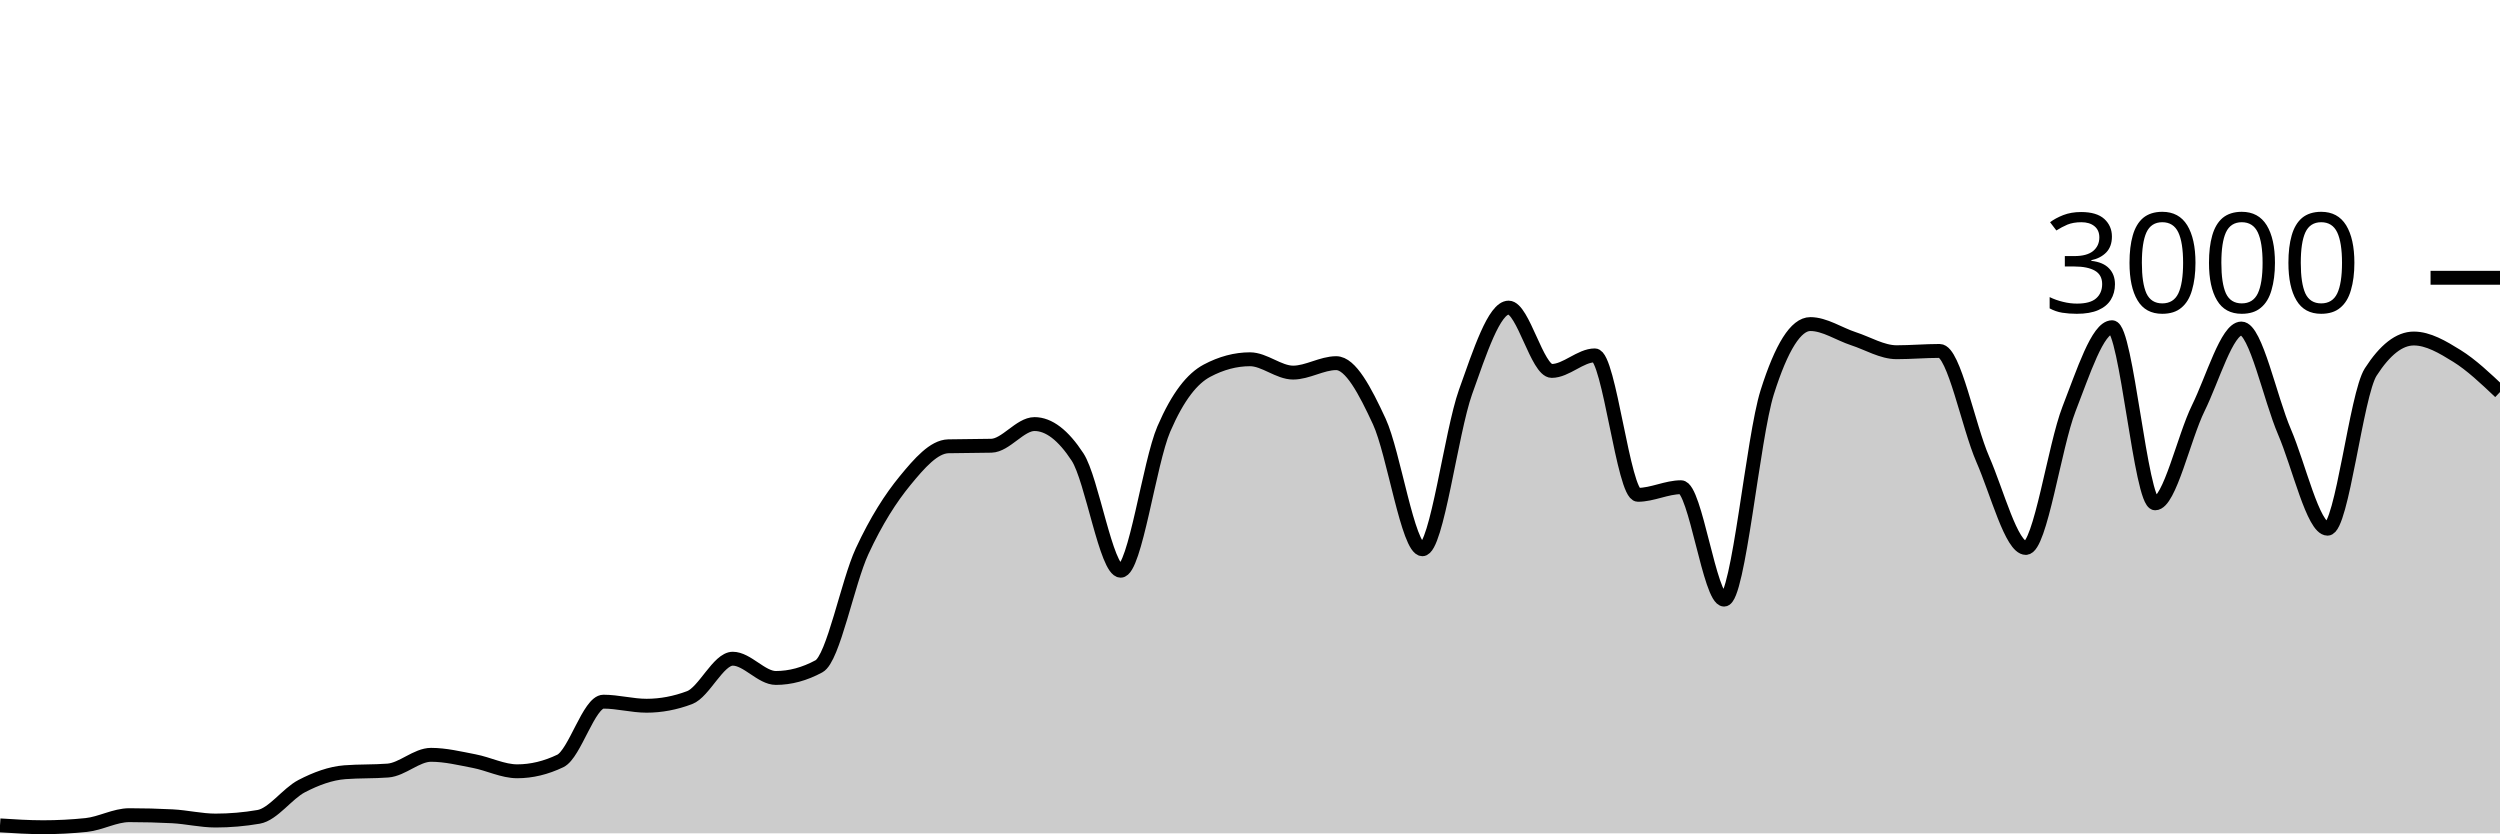
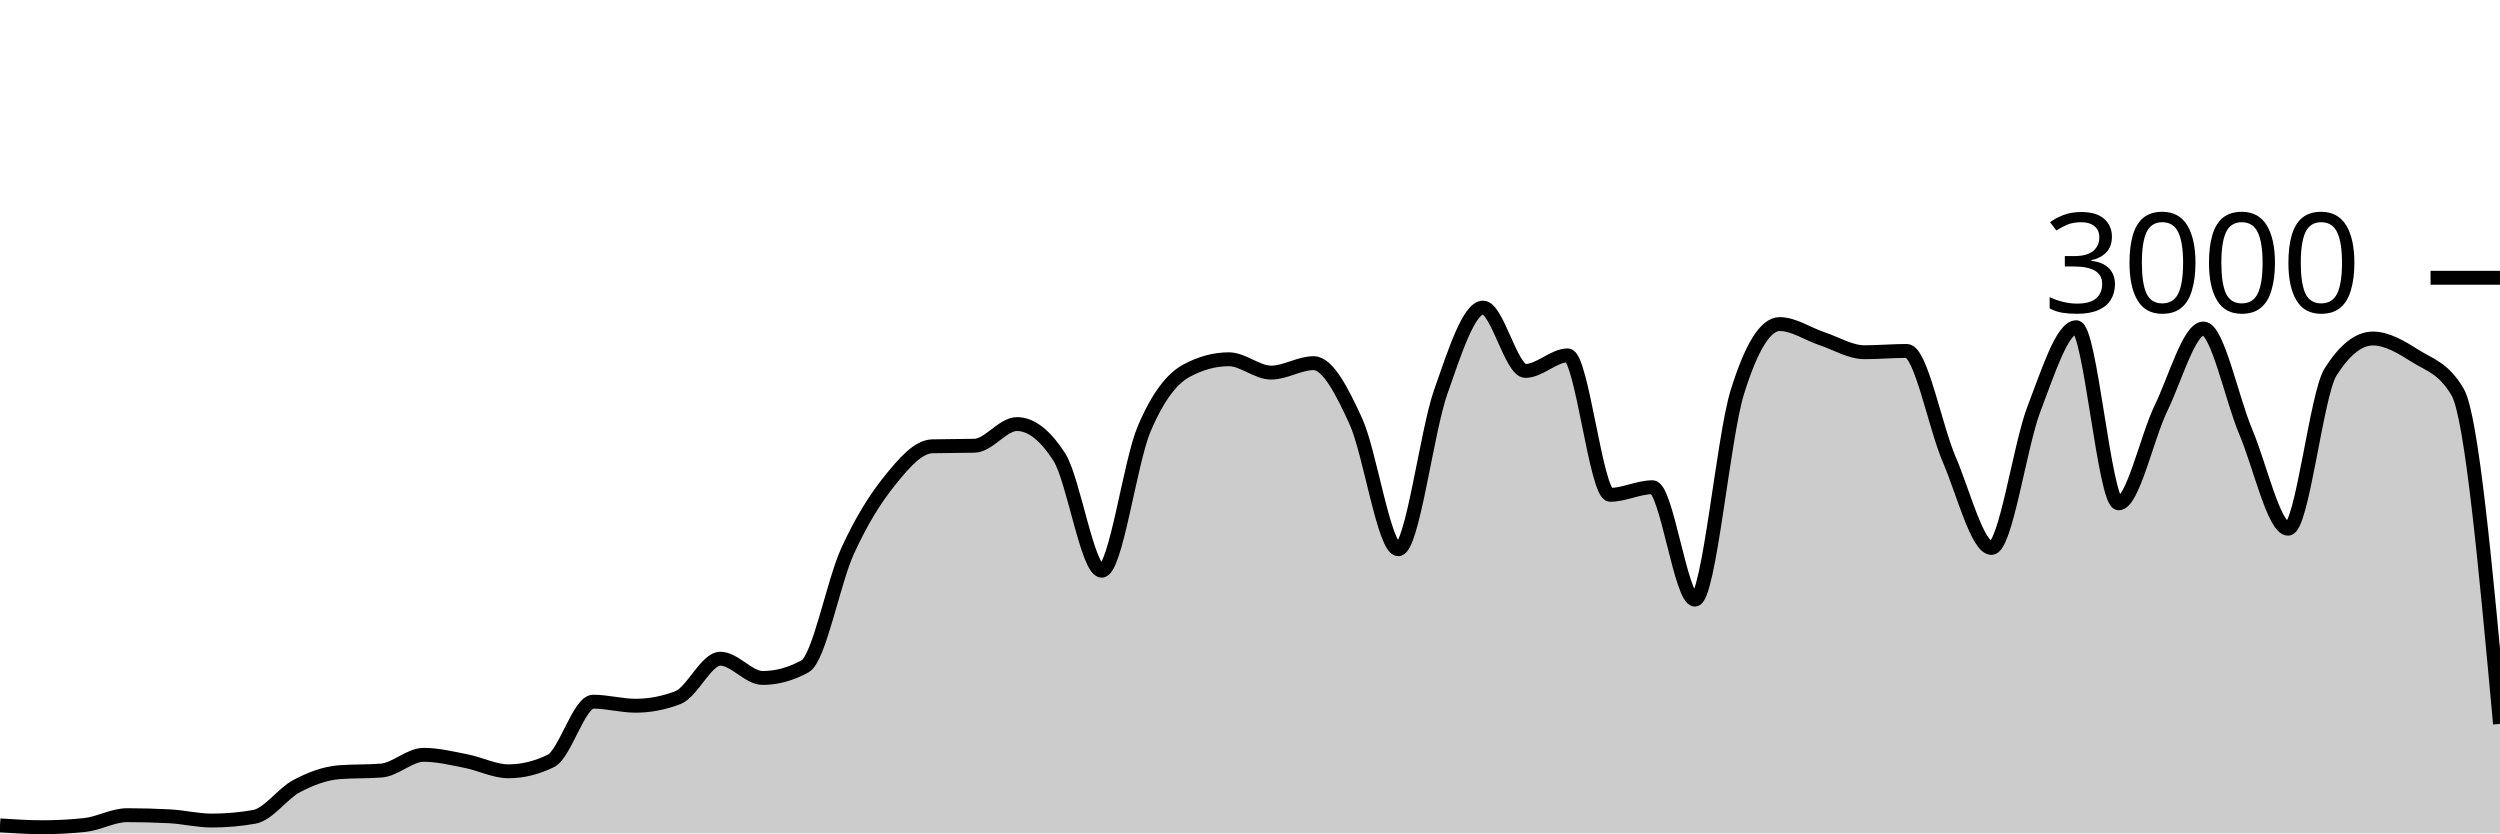
<svg xmlns="http://www.w3.org/2000/svg" viewBox="0 0 180 60">
  <g transform="translate(0,20)">
-     <path class="area" fill="rgba(0, 0, 0, 0.2)" d="M0,39.427C1.034,39.493,2.069,39.56,3.103,39.56C4.138,39.56,5.172,39.507,6.207,39.4C7.241,39.293,8.276,38.693,9.31,38.693C10.345,38.693,11.379,38.72,12.414,38.773C13.448,38.827,14.483,39.08,15.517,39.08C16.552,39.08,17.586,38.991,18.621,38.813C19.655,38.636,20.69,37.136,21.724,36.6C22.759,36.064,23.793,35.68,24.828,35.6C25.862,35.52,26.897,35.56,27.931,35.48C28.966,35.4,30,34.347,31.034,34.347C32.069,34.347,33.103,34.602,34.138,34.8C35.172,34.998,36.207,35.533,37.241,35.533C38.276,35.533,39.31,35.284,40.345,34.787C41.379,34.289,42.414,30.52,43.448,30.52C44.483,30.52,45.517,30.813,46.552,30.813C47.586,30.813,48.621,30.618,49.655,30.227C50.69,29.836,51.724,27.427,52.759,27.427C53.793,27.427,54.828,28.813,55.862,28.813C56.897,28.813,57.931,28.533,58.966,27.973C60,27.413,61.034,21.922,62.069,19.693C63.103,17.464,64.138,15.86,65.172,14.6C66.207,13.34,67.241,12.16,68.276,12.133C69.31,12.107,70.345,12.12,71.379,12.093C72.414,12.067,73.448,10.533,74.483,10.533C75.517,10.533,76.552,11.324,77.586,12.907C78.621,14.489,79.655,21.093,80.69,21.093C81.724,21.093,82.759,13.293,83.793,10.893C84.828,8.493,85.862,7.244,86.897,6.693C87.931,6.142,88.966,5.867,90,5.867C91.034,5.867,92.069,6.827,93.103,6.827C94.138,6.827,95.172,6.147,96.207,6.147C97.241,6.147,98.276,8.113,99.31,10.347C100.345,12.58,101.379,19.547,102.414,19.547C103.448,19.547,104.483,11.127,105.517,8.227C106.552,5.327,107.586,2.147,108.621,2.147C109.655,2.147,110.69,6.707,111.724,6.707C112.759,6.707,113.793,5.587,114.828,5.587C115.862,5.587,116.897,15.627,117.931,15.627C118.966,15.627,120,15.08,121.034,15.08C122.069,15.08,123.103,23.173,124.138,23.173C125.172,23.173,126.207,11.511,127.241,8.24C128.276,4.969,129.31,3.333,130.345,3.333C131.379,3.333,132.414,4.049,133.448,4.387C134.483,4.724,135.517,5.36,136.552,5.36C137.586,5.36,138.621,5.267,139.655,5.267C140.69,5.267,141.724,10.702,142.759,13.067C143.793,15.431,144.828,19.453,145.862,19.453C146.897,19.453,147.931,12.102,148.966,9.453C150,6.804,151.034,3.56,152.069,3.56C153.103,3.56,154.138,16.24,155.172,16.24C156.207,16.24,157.241,11.484,158.276,9.387C159.31,7.289,160.345,3.653,161.379,3.653C162.414,3.653,163.448,8.691,164.483,11.093C165.517,13.496,166.552,18.067,167.586,18.067C168.621,18.067,169.655,8.396,170.69,6.787C171.724,5.178,172.759,4.373,173.793,4.373C174.828,4.373,175.862,4.984,176.897,5.627C177.931,6.269,178.966,7.248,180,8.227L180,40C178.966,40,177.931,40,176.897,40C175.862,40,174.828,40,173.793,40C172.759,40,171.724,40,170.69,40C169.655,40,168.621,40,167.586,40C166.552,40,165.517,40,164.483,40C163.448,40,162.414,40,161.379,40C160.345,40,159.31,40,158.276,40C157.241,40,156.207,40,155.172,40C154.138,40,153.103,40,152.069,40C151.034,40,150,40,148.966,40C147.931,40,146.897,40,145.862,40C144.828,40,143.793,40,142.759,40C141.724,40,140.69,40,139.655,40C138.621,40,137.586,40,136.552,40C135.517,40,134.483,40,133.448,40C132.414,40,131.379,40,130.345,40C129.31,40,128.276,40,127.241,40C126.207,40,125.172,40,124.138,40C123.103,40,122.069,40,121.034,40C120,40,118.966,40,117.931,40C116.897,40,115.862,40,114.828,40C113.793,40,112.759,40,111.724,40C110.69,40,109.655,40,108.621,40C107.586,40,106.552,40,105.517,40C104.483,40,103.448,40,102.414,40C101.379,40,100.345,40,99.31,40C98.276,40,97.241,40,96.207,40C95.172,40,94.138,40,93.103,40C92.069,40,91.034,40,90,40C88.966,40,87.931,40,86.897,40C85.862,40,84.828,40,83.793,40C82.759,40,81.724,40,80.69,40C79.655,40,78.621,40,77.586,40C76.552,40,75.517,40,74.483,40C73.448,40,72.414,40,71.379,40C70.345,40,69.31,40,68.276,40C67.241,40,66.207,40,65.172,40C64.138,40,63.103,40,62.069,40C61.034,40,60,40,58.966,40C57.931,40,56.897,40,55.862,40C54.828,40,53.793,40,52.759,40C51.724,40,50.69,40,49.655,40C48.621,40,47.586,40,46.552,40C45.517,40,44.483,40,43.448,40C42.414,40,41.379,40,40.345,40C39.31,40,38.276,40,37.241,40C36.207,40,35.172,40,34.138,40C33.103,40,32.069,40,31.034,40C30,40,28.966,40,27.931,40C26.897,40,25.862,40,24.828,40C23.793,40,22.759,40,21.724,40C20.69,40,19.655,40,18.621,40C17.586,40,16.552,40,15.517,40C14.483,40,13.448,40,12.414,40C11.379,40,10.345,40,9.31,40C8.276,40,7.241,40,6.207,40C5.172,40,4.138,40,3.103,40C2.069,40,1.034,40,0,40Z" />
-     <path class="line" stroke="black" fill="none" d="M0,39.427C1.034,39.493,2.069,39.56,3.103,39.56C4.138,39.56,5.172,39.507,6.207,39.4C7.241,39.293,8.276,38.693,9.31,38.693C10.345,38.693,11.379,38.72,12.414,38.773C13.448,38.827,14.483,39.08,15.517,39.08C16.552,39.08,17.586,38.991,18.621,38.813C19.655,38.636,20.69,37.136,21.724,36.6C22.759,36.064,23.793,35.68,24.828,35.6C25.862,35.52,26.897,35.56,27.931,35.48C28.966,35.4,30,34.347,31.034,34.347C32.069,34.347,33.103,34.602,34.138,34.8C35.172,34.998,36.207,35.533,37.241,35.533C38.276,35.533,39.31,35.284,40.345,34.787C41.379,34.289,42.414,30.52,43.448,30.52C44.483,30.52,45.517,30.813,46.552,30.813C47.586,30.813,48.621,30.618,49.655,30.227C50.69,29.836,51.724,27.427,52.759,27.427C53.793,27.427,54.828,28.813,55.862,28.813C56.897,28.813,57.931,28.533,58.966,27.973C60,27.413,61.034,21.922,62.069,19.693C63.103,17.464,64.138,15.86,65.172,14.6C66.207,13.34,67.241,12.16,68.276,12.133C69.31,12.107,70.345,12.12,71.379,12.093C72.414,12.067,73.448,10.533,74.483,10.533C75.517,10.533,76.552,11.324,77.586,12.907C78.621,14.489,79.655,21.093,80.69,21.093C81.724,21.093,82.759,13.293,83.793,10.893C84.828,8.493,85.862,7.244,86.897,6.693C87.931,6.142,88.966,5.867,90,5.867C91.034,5.867,92.069,6.827,93.103,6.827C94.138,6.827,95.172,6.147,96.207,6.147C97.241,6.147,98.276,8.113,99.31,10.347C100.345,12.58,101.379,19.547,102.414,19.547C103.448,19.547,104.483,11.127,105.517,8.227C106.552,5.327,107.586,2.147,108.621,2.147C109.655,2.147,110.69,6.707,111.724,6.707C112.759,6.707,113.793,5.587,114.828,5.587C115.862,5.587,116.897,15.627,117.931,15.627C118.966,15.627,120,15.08,121.034,15.08C122.069,15.08,123.103,23.173,124.138,23.173C125.172,23.173,126.207,11.511,127.241,8.24C128.276,4.969,129.31,3.333,130.345,3.333C131.379,3.333,132.414,4.049,133.448,4.387C134.483,4.724,135.517,5.36,136.552,5.36C137.586,5.36,138.621,5.267,139.655,5.267C140.69,5.267,141.724,10.702,142.759,13.067C143.793,15.431,144.828,19.453,145.862,19.453C146.897,19.453,147.931,12.102,148.966,9.453C150,6.804,151.034,3.56,152.069,3.56C153.103,3.56,154.138,16.24,155.172,16.24C156.207,16.24,157.241,11.484,158.276,9.387C159.31,7.289,160.345,3.653,161.379,3.653C162.414,3.653,163.448,8.691,164.483,11.093C165.517,13.496,166.552,18.067,167.586,18.067C168.621,18.067,169.655,8.396,170.69,6.787C171.724,5.178,172.759,4.373,173.793,4.373C174.828,4.373,175.862,4.984,176.897,5.627C177.931,6.269,178.966,7.248,180,8.227" />
+     <path class="area" fill="rgba(0, 0, 0, 0.2)" d="M0,39.427C1.017,39.493,2.034,39.56,3.051,39.56C4.068,39.56,5.085,39.507,6.102,39.4C7.119,39.293,8.136,38.693,9.153,38.693C10.169,38.693,11.186,38.72,12.203,38.773C13.22,38.827,14.237,39.08,15.254,39.08C16.271,39.08,17.288,38.991,18.305,38.813C19.322,38.636,20.339,37.136,21.356,36.6C22.373,36.064,23.39,35.68,24.407,35.6C25.424,35.52,26.441,35.56,27.458,35.48C28.475,35.4,29.492,34.347,30.508,34.347C31.525,34.347,32.542,34.602,33.559,34.8C34.576,34.998,35.593,35.533,36.61,35.533C37.627,35.533,38.644,35.284,39.661,34.787C40.678,34.289,41.695,30.52,42.712,30.52C43.729,30.52,44.746,30.813,45.763,30.813C46.78,30.813,47.797,30.618,48.814,30.227C49.831,29.836,50.847,27.427,51.864,27.427C52.881,27.427,53.898,28.813,54.915,28.813C55.932,28.813,56.949,28.533,57.966,27.973C58.983,27.413,60,21.922,61.017,19.693C62.034,17.464,63.051,15.86,64.068,14.6C65.085,13.34,66.102,12.16,67.119,12.133C68.136,12.107,69.153,12.12,70.169,12.093C71.186,12.067,72.203,10.533,73.22,10.533C74.237,10.533,75.254,11.324,76.271,12.907C77.288,14.489,78.305,21.093,79.322,21.093C80.339,21.093,81.356,13.293,82.373,10.893C83.39,8.493,84.407,7.244,85.424,6.693C86.441,6.142,87.458,5.867,88.475,5.867C89.492,5.867,90.508,6.827,91.525,6.827C92.542,6.827,93.559,6.147,94.576,6.147C95.593,6.147,96.61,8.113,97.627,10.347C98.644,12.58,99.661,19.547,100.678,19.547C101.695,19.547,102.712,11.127,103.729,8.227C104.746,5.327,105.763,2.147,106.78,2.147C107.797,2.147,108.814,6.707,109.831,6.707C110.847,6.707,111.864,5.587,112.881,5.587C113.898,5.587,114.915,15.627,115.932,15.627C116.949,15.627,117.966,15.08,118.983,15.08C120,15.08,121.017,23.173,122.034,23.173C123.051,23.173,124.068,11.511,125.085,8.24C126.102,4.969,127.119,3.333,128.136,3.333C129.153,3.333,130.169,4.049,131.186,4.387C132.203,4.724,133.22,5.36,134.237,5.36C135.254,5.36,136.271,5.267,137.288,5.267C138.305,5.267,139.322,10.702,140.339,13.067C141.356,15.431,142.373,19.453,143.39,19.453C144.407,19.453,145.424,12.102,146.441,9.453C147.458,6.804,148.475,3.56,149.492,3.56C150.508,3.56,151.525,16.24,152.542,16.24C153.559,16.24,154.576,11.484,155.593,9.387C156.61,7.289,157.627,3.653,158.644,3.653C159.661,3.653,160.678,8.691,161.695,11.093C162.712,13.496,163.729,18.067,164.746,18.067C165.763,18.067,166.78,8.396,167.797,6.787C168.814,5.178,169.831,4.373,170.847,4.373C171.864,4.373,172.881,4.984,173.898,5.627C174.915,6.269,175.932,6.493,176.949,8.227C177.966,9.96,178.983,21.04,180,32.12L180,40C178.983,40,177.966,40,176.949,40C175.932,40,174.915,40,173.898,40C172.881,40,171.864,40,170.847,40C169.831,40,168.814,40,167.797,40C166.78,40,165.763,40,164.746,40C163.729,40,162.712,40,161.695,40C160.678,40,159.661,40,158.644,40C157.627,40,156.61,40,155.593,40C154.576,40,153.559,40,152.542,40C151.525,40,150.508,40,149.492,40C148.475,40,147.458,40,146.441,40C145.424,40,144.407,40,143.39,40C142.373,40,141.356,40,140.339,40C139.322,40,138.305,40,137.288,40C136.271,40,135.254,40,134.237,40C133.22,40,132.203,40,131.186,40C130.169,40,129.153,40,128.136,40C127.119,40,126.102,40,125.085,40C124.068,40,123.051,40,122.034,40C121.017,40,120,40,118.983,40C117.966,40,116.949,40,115.932,40C114.915,40,113.898,40,112.881,40C111.864,40,110.847,40,109.831,40C108.814,40,107.797,40,106.78,40C105.763,40,104.746,40,103.729,40C102.712,40,101.695,40,100.678,40C99.661,40,98.644,40,97.627,40C96.61,40,95.593,40,94.576,40C93.559,40,92.542,40,91.525,40C90.508,40,89.492,40,88.475,40C87.458,40,86.441,40,85.424,40C84.407,40,83.39,40,82.373,40C81.356,40,80.339,40,79.322,40C78.305,40,77.288,40,76.271,40C75.254,40,74.237,40,73.22,40C72.203,40,71.186,40,70.169,40C69.153,40,68.136,40,67.119,40C66.102,40,65.085,40,64.068,40C63.051,40,62.034,40,61.017,40C60,40,58.983,40,57.966,40C56.949,40,55.932,40,54.915,40C53.898,40,52.881,40,51.864,40C50.847,40,49.831,40,48.814,40C47.797,40,46.78,40,45.763,40C44.746,40,43.729,40,42.712,40C41.695,40,40.678,40,39.661,40C38.644,40,37.627,40,36.61,40C35.593,40,34.576,40,33.559,40C32.542,40,31.525,40,30.508,40C29.492,40,28.475,40,27.458,40C26.441,40,25.424,40,24.407,40C23.39,40,22.373,40,21.356,40C20.339,40,19.322,40,18.305,40C17.288,40,16.271,40,15.254,40C14.237,40,13.22,40,12.203,40C11.186,40,10.169,40,9.153,40C8.136,40,7.119,40,6.102,40C5.085,40,4.068,40,3.051,40C2.034,40,1.017,40,0,40Z" />
+     <path class="line" stroke="black" fill="none" d="M0,39.427C1.017,39.493,2.034,39.56,3.051,39.56C4.068,39.56,5.085,39.507,6.102,39.4C7.119,39.293,8.136,38.693,9.153,38.693C10.169,38.693,11.186,38.72,12.203,38.773C13.22,38.827,14.237,39.08,15.254,39.08C16.271,39.08,17.288,38.991,18.305,38.813C19.322,38.636,20.339,37.136,21.356,36.6C22.373,36.064,23.39,35.68,24.407,35.6C25.424,35.52,26.441,35.56,27.458,35.48C28.475,35.4,29.492,34.347,30.508,34.347C31.525,34.347,32.542,34.602,33.559,34.8C34.576,34.998,35.593,35.533,36.61,35.533C37.627,35.533,38.644,35.284,39.661,34.787C40.678,34.289,41.695,30.52,42.712,30.52C43.729,30.52,44.746,30.813,45.763,30.813C46.78,30.813,47.797,30.618,48.814,30.227C49.831,29.836,50.847,27.427,51.864,27.427C52.881,27.427,53.898,28.813,54.915,28.813C55.932,28.813,56.949,28.533,57.966,27.973C58.983,27.413,60,21.922,61.017,19.693C62.034,17.464,63.051,15.86,64.068,14.6C65.085,13.34,66.102,12.16,67.119,12.133C68.136,12.107,69.153,12.12,70.169,12.093C71.186,12.067,72.203,10.533,73.22,10.533C74.237,10.533,75.254,11.324,76.271,12.907C77.288,14.489,78.305,21.093,79.322,21.093C80.339,21.093,81.356,13.293,82.373,10.893C83.39,8.493,84.407,7.244,85.424,6.693C86.441,6.142,87.458,5.867,88.475,5.867C89.492,5.867,90.508,6.827,91.525,6.827C92.542,6.827,93.559,6.147,94.576,6.147C95.593,6.147,96.61,8.113,97.627,10.347C98.644,12.58,99.661,19.547,100.678,19.547C101.695,19.547,102.712,11.127,103.729,8.227C104.746,5.327,105.763,2.147,106.78,2.147C107.797,2.147,108.814,6.707,109.831,6.707C110.847,6.707,111.864,5.587,112.881,5.587C113.898,5.587,114.915,15.627,115.932,15.627C116.949,15.627,117.966,15.08,118.983,15.08C120,15.08,121.017,23.173,122.034,23.173C123.051,23.173,124.068,11.511,125.085,8.24C126.102,4.969,127.119,3.333,128.136,3.333C129.153,3.333,130.169,4.049,131.186,4.387C132.203,4.724,133.22,5.36,134.237,5.36C135.254,5.36,136.271,5.267,137.288,5.267C138.305,5.267,139.322,10.702,140.339,13.067C141.356,15.431,142.373,19.453,143.39,19.453C144.407,19.453,145.424,12.102,146.441,9.453C147.458,6.804,148.475,3.56,149.492,3.56C150.508,3.56,151.525,16.24,152.542,16.24C153.559,16.24,154.576,11.484,155.593,9.387C156.61,7.289,157.627,3.653,158.644,3.653C159.661,3.653,160.678,8.691,161.695,11.093C162.712,13.496,163.729,18.067,164.746,18.067C165.763,18.067,166.78,8.396,167.797,6.787C168.814,5.178,169.831,4.373,170.847,4.373C171.864,4.373,172.881,4.984,173.898,5.627C174.915,6.269,175.932,6.493,176.949,8.227C177.966,9.96,178.983,21.04,180,32.12" />
    <path class="axis-ceiling" stroke-width="1" stroke="black" fill="none" d="M175,0L180,0" />
    <text class="axis-ceiling-label" font-family="sans-serif" text-anchor="end" font-size="10px" x="170" y="2.5">3000</text>
  </g>
</svg>
